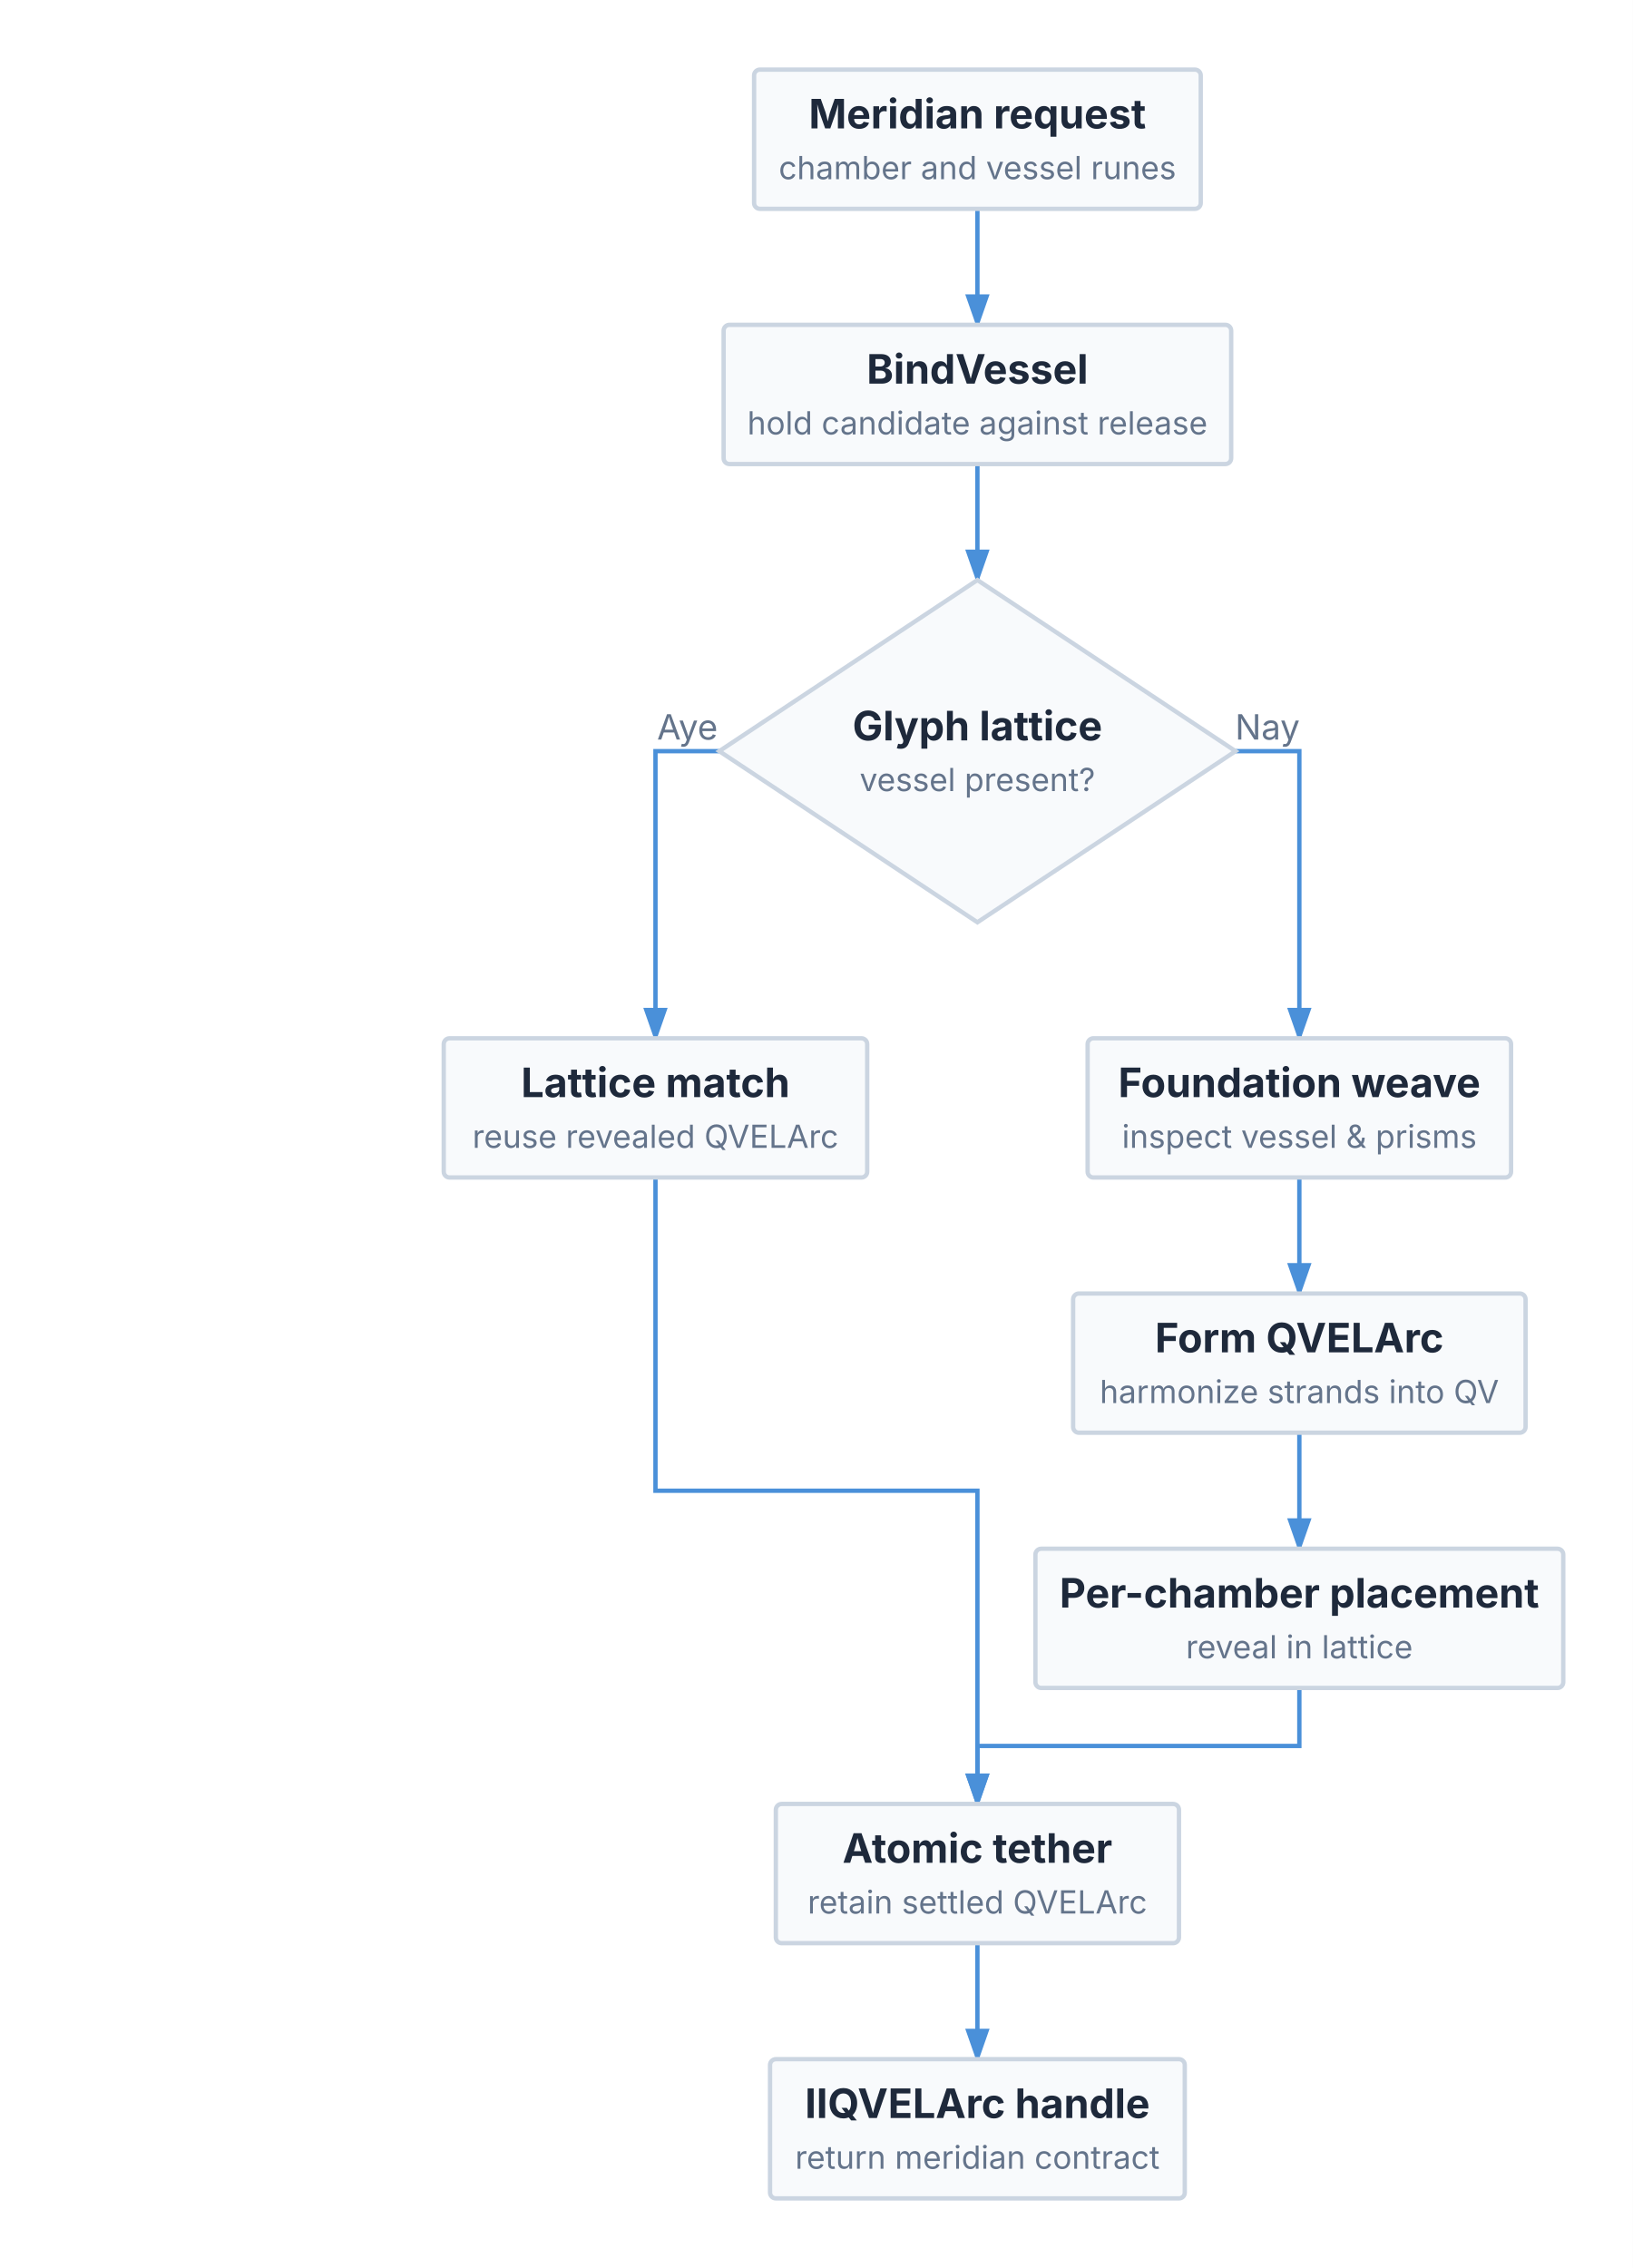
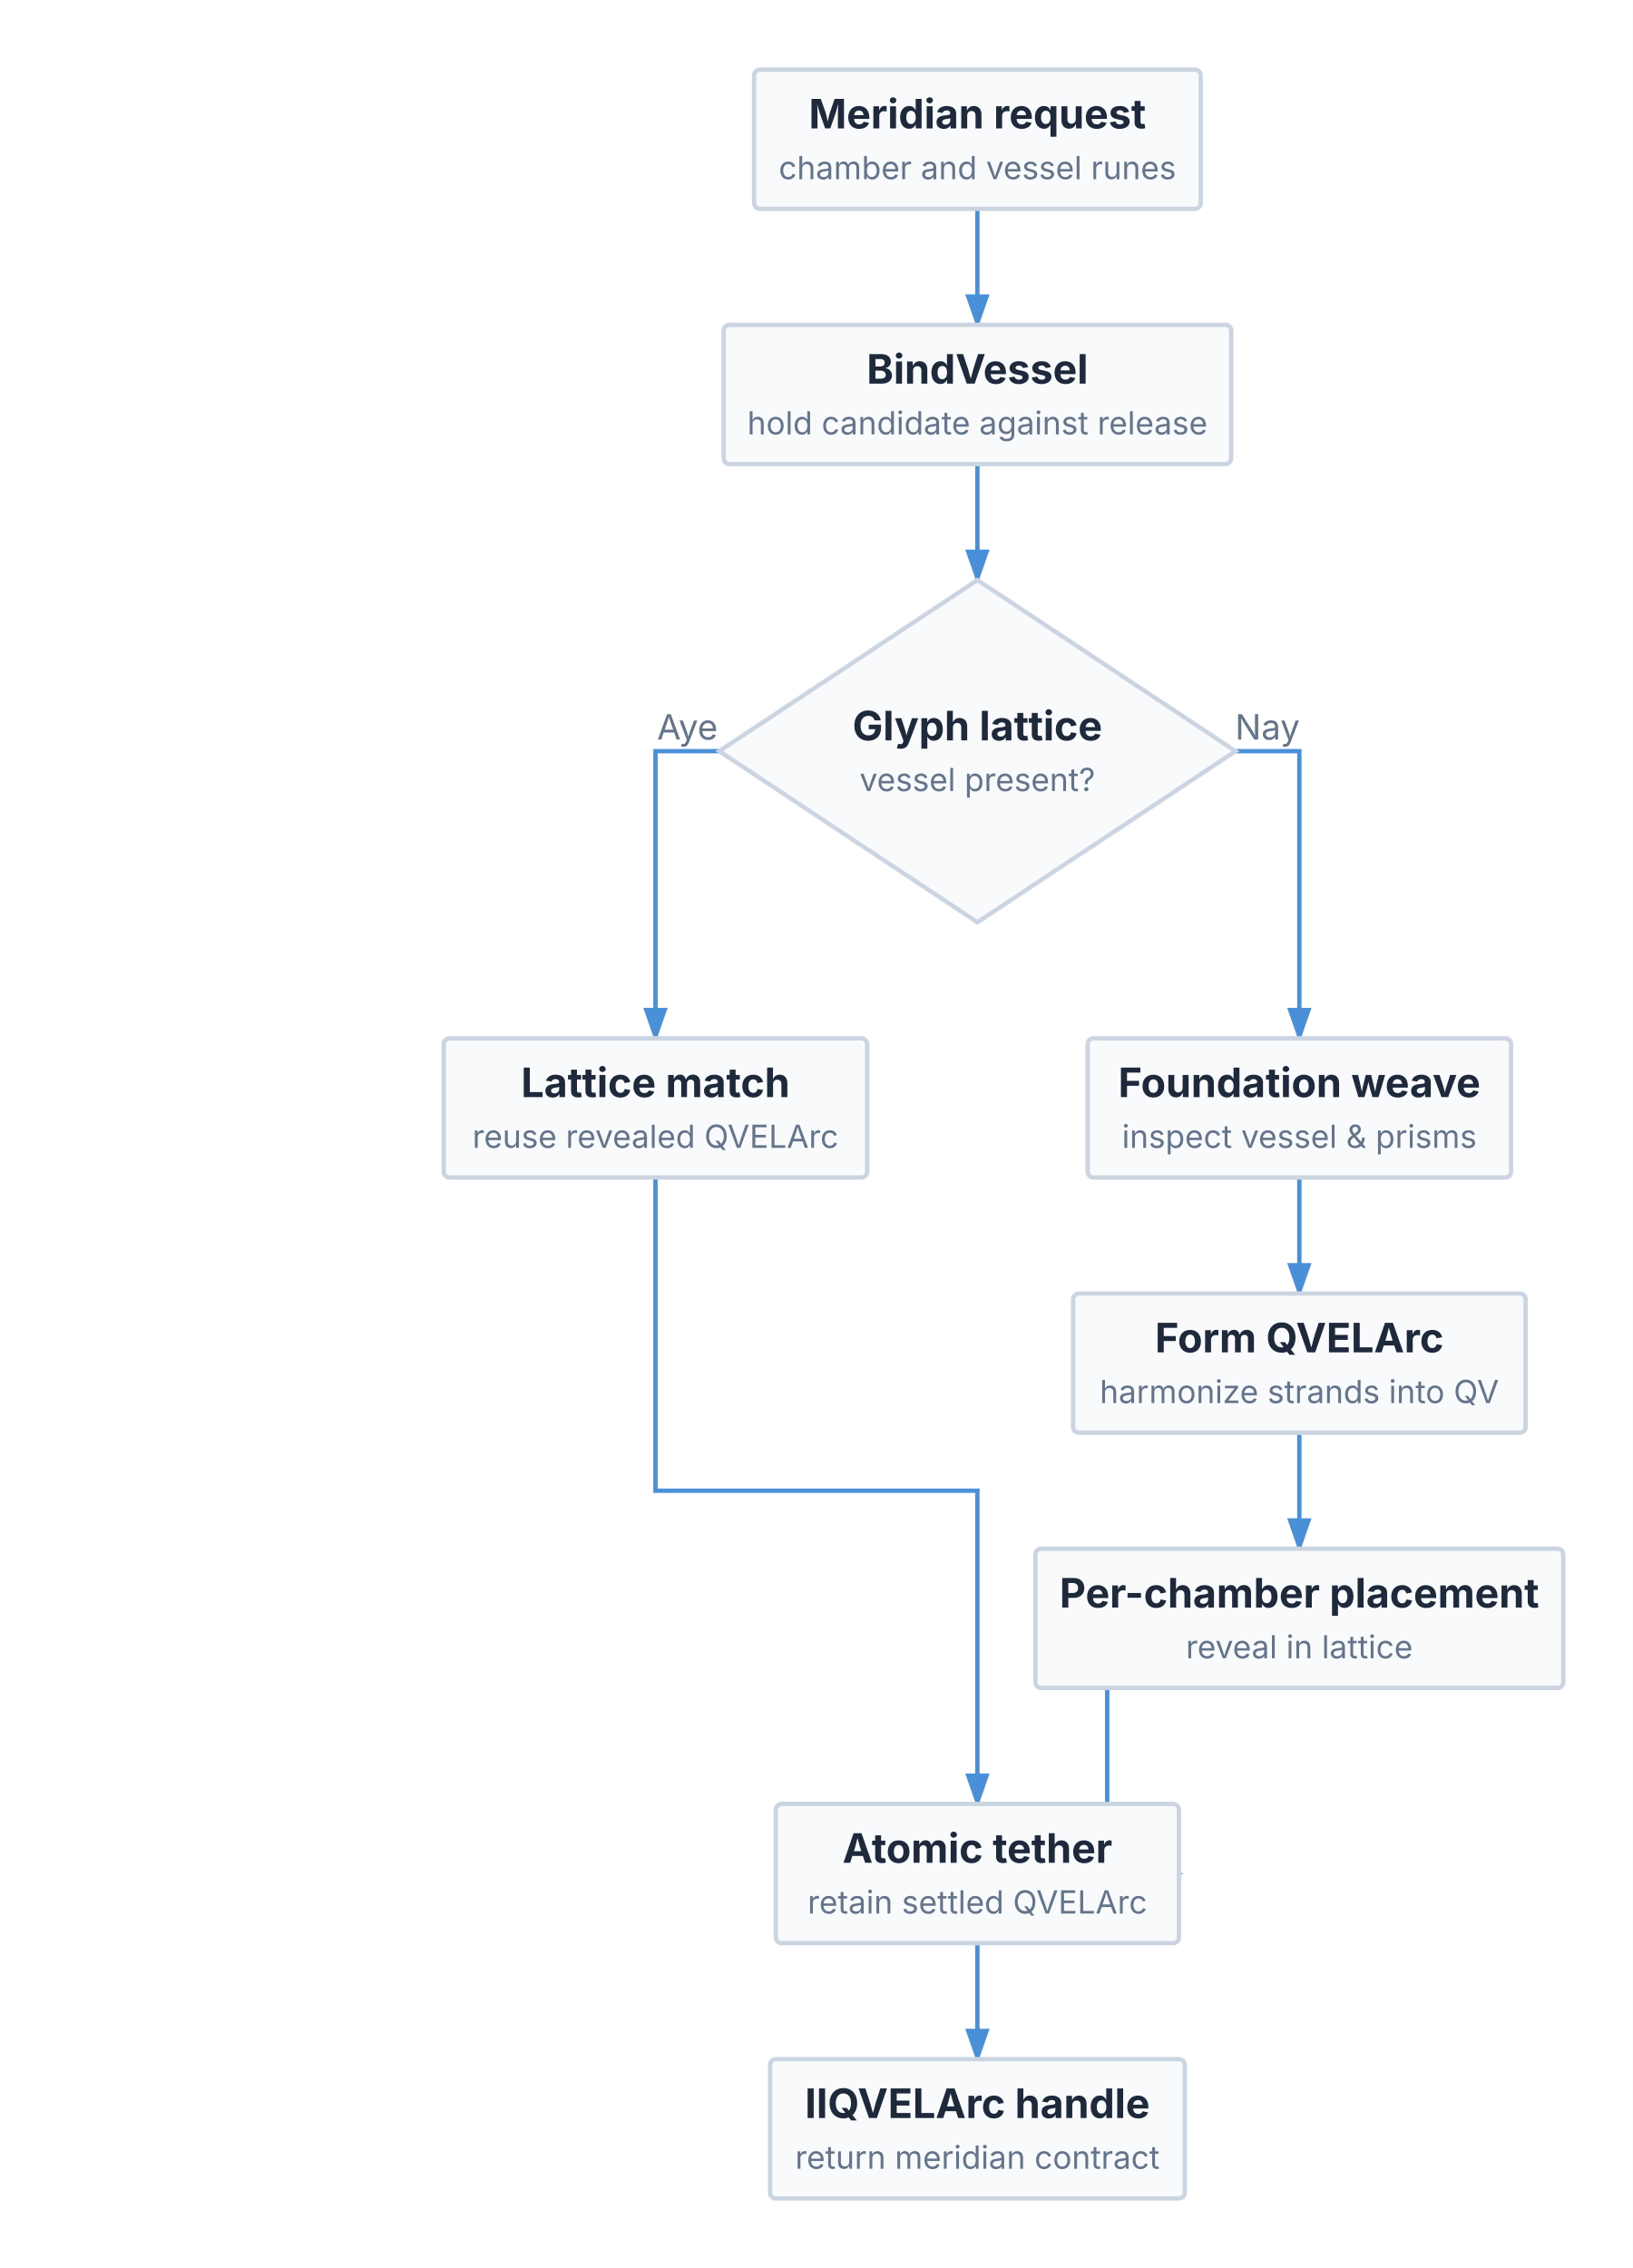
<svg xmlns="http://www.w3.org/2000/svg" viewBox="0 0 563 782" width="563" height="782">
  <defs>
    <marker id="triton-arrow" markerWidth="8" markerHeight="5.6" refX="7" refY="2.8" orient="auto">
      <polygon points="0 0, 8 2.8, 0 5.6" fill="#4A90D9" />
    </marker>
  </defs>
  <rect x="0" y="0" width="563" height="782" fill="#FFFFFF" />
  <path d="M 337 72 L 337 112" stroke="#4A90D9" stroke-width="1.5" fill="none" marker-end="url(#triton-arrow)" />
  <path d="M 337 160 L 337 200" stroke="#4A90D9" stroke-width="1.5" fill="none" marker-end="url(#triton-arrow)" />
  <path d="M 448 406 L 448 446" stroke="#4A90D9" stroke-width="1.5" fill="none" marker-end="url(#triton-arrow)" />
  <path d="M 448 494 L 448 534" stroke="#4A90D9" stroke-width="1.5" fill="none" marker-end="url(#triton-arrow)" />
  <path d="M 248 259 L 226 259 L 226 358" stroke="#4A90D9" stroke-width="1.5" fill="none" marker-end="url(#triton-arrow)" />
  <text x="237" y="255" font-size="12" font-family="Inter, system-ui, -apple-system, sans-serif" fill="#64748B" text-anchor="middle">Aye</text>
  <path d="M 426 259 L 448 259 L 448 358" stroke="#4A90D9" stroke-width="1.5" fill="none" marker-end="url(#triton-arrow)" />
  <text x="437" y="255" font-size="12" font-family="Inter, system-ui, -apple-system, sans-serif" fill="#64748B" text-anchor="middle">Nay</text>
  <path d="M 226 406 L 226 514 L 337 514 L 337 622" stroke="#4A90D9" stroke-width="1.5" fill="none" marker-end="url(#triton-arrow)" />
-   <path d="M 448 582 L 448 602 L 337 602 L 337 622" stroke="#4A90D9" stroke-width="1.5" fill="none" marker-end="url(#triton-arrow)" />
+   <path d="M 357 558 L 381.75 558 L 381.75 646 L 406.5 646" stroke="#4A90D9" stroke-width="1.5" fill="none" marker-end="url(#triton-arrow)" />
  <path d="M 337 670 L 337 710" stroke="#4A90D9" stroke-width="1.5" fill="none" marker-end="url(#triton-arrow)" />
  <g id="request">
    <rect x="260" y="24" width="154" height="48" fill="#F8FAFC" stroke="#CBD5E1" stroke-width="1.5" rx="2" />
    <text x="337" y="44.28" font-size="14" font-family="Inter, system-ui, -apple-system, sans-serif" fill="#1E293B" text-anchor="middle" font-weight="bold">Meridian request</text>
    <text x="337" y="61.78" font-size="11" font-family="Inter, system-ui, -apple-system, sans-serif" fill="#64748B" text-anchor="middle">chamber and vessel runes</text>
  </g>
  <g id="lock">
    <rect x="249.5" y="112" width="175" height="48" fill="#F8FAFC" stroke="#CBD5E1" stroke-width="1.5" rx="2" />
    <text x="337" y="132.28" font-size="14" font-family="Inter, system-ui, -apple-system, sans-serif" fill="#1E293B" text-anchor="middle" font-weight="bold">BindVessel</text>
    <text x="337" y="149.78" font-size="11" font-family="Inter, system-ui, -apple-system, sans-serif" fill="#64748B" text-anchor="middle">hold candidate against release</text>
  </g>
  <g id="hit">
    <path d="M 337 200 L 426 259 L 337 318 L 248 259 Z" stroke="#CBD5E1" stroke-width="1.5" fill="#F8FAFC" />
    <text x="337" y="255.28" font-size="14" font-family="Inter, system-ui, -apple-system, sans-serif" fill="#1E293B" text-anchor="middle" font-weight="bold">Glyph lattice</text>
    <text x="337" y="272.77" font-size="11" font-family="Inter, system-ui, -apple-system, sans-serif" fill="#64748B" text-anchor="middle">vessel present?</text>
  </g>
  <g id="cached">
    <rect x="153" y="358" width="146" height="48" fill="#F8FAFC" stroke="#CBD5E1" stroke-width="1.5" rx="2" />
    <text x="226" y="378.28" font-size="14" font-family="Inter, system-ui, -apple-system, sans-serif" fill="#1E293B" text-anchor="middle" font-weight="bold">Lattice match</text>
    <text x="226" y="395.78" font-size="11" font-family="Inter, system-ui, -apple-system, sans-serif" fill="#64748B" text-anchor="middle">reuse revealed QVELArc</text>
  </g>
  <g id="read">
    <rect x="375" y="358" width="146" height="48" fill="#F8FAFC" stroke="#CBD5E1" stroke-width="1.5" rx="2" />
    <text x="448" y="378.28" font-size="14" font-family="Inter, system-ui, -apple-system, sans-serif" fill="#1E293B" text-anchor="middle" font-weight="bold">Foundation weave</text>
    <text x="448" y="395.78" font-size="11" font-family="Inter, system-ui, -apple-system, sans-serif" fill="#64748B" text-anchor="middle">inspect vessel &amp; prisms</text>
  </g>
  <g id="build">
    <rect x="370" y="446" width="156" height="48" fill="#F8FAFC" stroke="#CBD5E1" stroke-width="1.5" rx="2" />
    <text x="448" y="466.28" font-size="14" font-family="Inter, system-ui, -apple-system, sans-serif" fill="#1E293B" text-anchor="middle" font-weight="bold">Form QVELArc</text>
    <text x="448" y="483.78" font-size="11" font-family="Inter, system-ui, -apple-system, sans-serif" fill="#64748B" text-anchor="middle">harmonize strands into QV</text>
  </g>
  <g id="insert">
    <rect x="357" y="534" width="182" height="48" fill="#F8FAFC" stroke="#CBD5E1" stroke-width="1.5" rx="2" />
    <text x="448" y="554.28" font-size="14" font-family="Inter, system-ui, -apple-system, sans-serif" fill="#1E293B" text-anchor="middle" font-weight="bold">Per-chamber placement</text>
    <text x="448" y="571.78" font-size="11" font-family="Inter, system-ui, -apple-system, sans-serif" fill="#64748B" text-anchor="middle">reveal in lattice</text>
  </g>
  <g id="retain">
    <rect x="267.5" y="622" width="139" height="48" fill="#F8FAFC" stroke="#CBD5E1" stroke-width="1.5" rx="2" />
    <text x="337" y="642.28" font-size="14" font-family="Inter, system-ui, -apple-system, sans-serif" fill="#1E293B" text-anchor="middle" font-weight="bold">Atomic tether</text>
    <text x="337" y="659.78" font-size="11" font-family="Inter, system-ui, -apple-system, sans-serif" fill="#64748B" text-anchor="middle">retain settled QVELArc</text>
  </g>
  <g id="iface">
    <rect x="265.5" y="710" width="143" height="48" fill="#F8FAFC" stroke="#CBD5E1" stroke-width="1.5" rx="2" />
    <text x="337" y="730.28" font-size="14" font-family="Inter, system-ui, -apple-system, sans-serif" fill="#1E293B" text-anchor="middle" font-weight="bold">IIQVELArc handle</text>
    <text x="337" y="747.78" font-size="11" font-family="Inter, system-ui, -apple-system, sans-serif" fill="#64748B" text-anchor="middle">return meridian contract</text>
  </g>
</svg>
